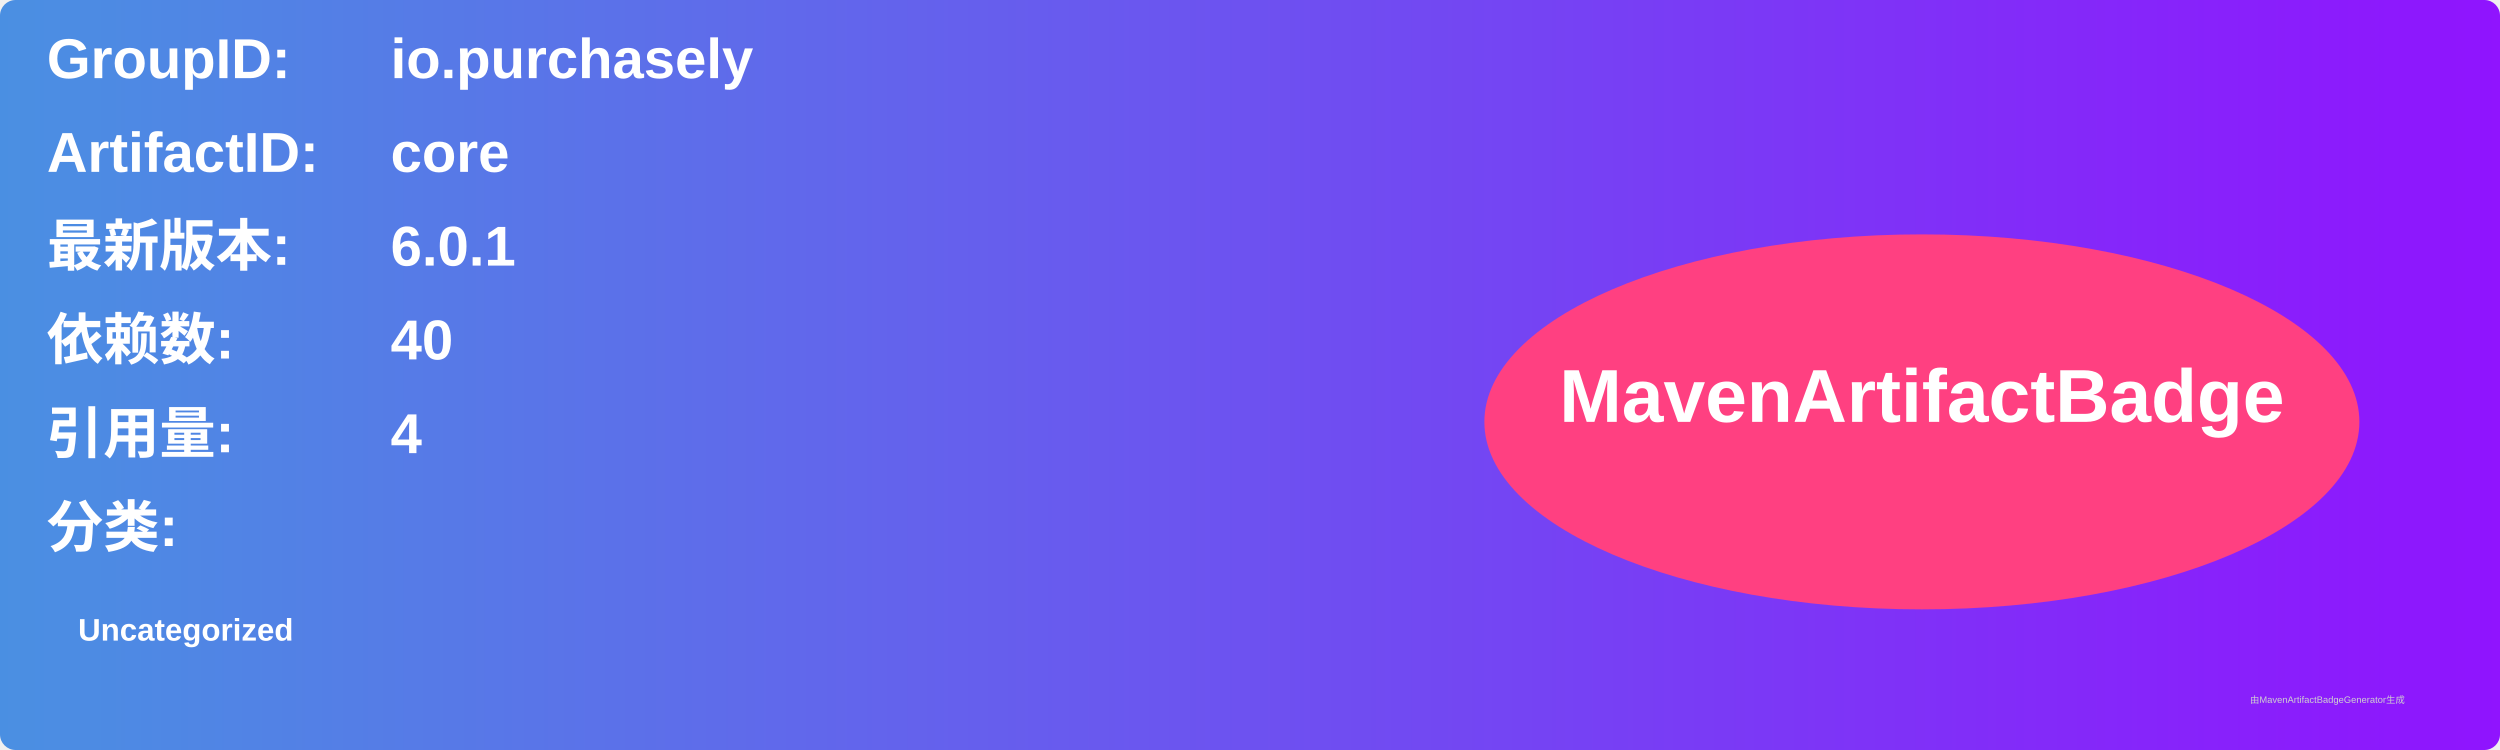
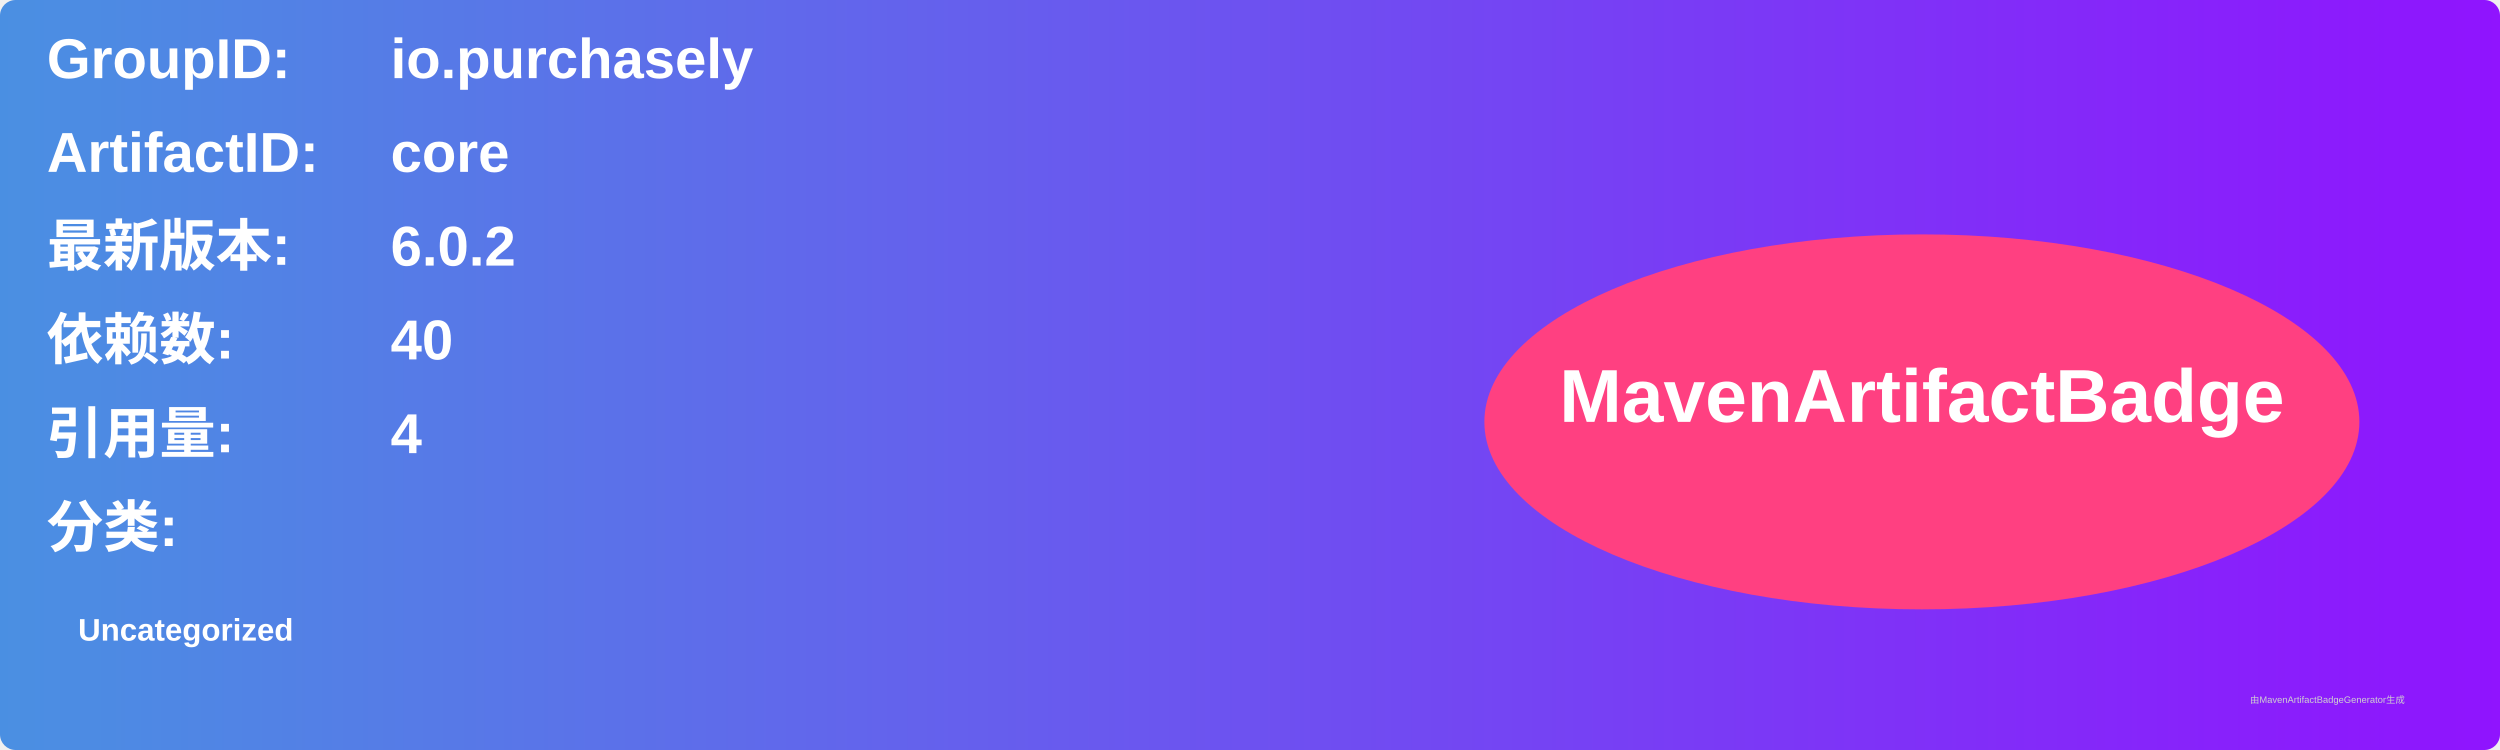
<svg xmlns="http://www.w3.org/2000/svg" width="800" height="240" viewBox="0 0 800 240">
  <linearGradient id="grad" x1="0%" y1="0%" x2="100%" y2="0%">
    <stop offset="0%" stop-color="#4a90e2" />
    <stop offset="100%" stop-color="#9013fe" />
  </linearGradient>
  <rect width="100%" height="100%" rx="5" ry="5" fill="url(#grad)" />
  <g transform="translate(15, 15)">
    <text x="0" y="10" font-family="Arial" font-size="18" fill="white" font-weight="bold" width="260">GroupID:</text>
    <text x="110" y="10" font-family="Arial" font-size="18" fill="white" font-weight="bold" width="460">io.purchasely</text>
    <text x="0" y="40" font-family="Arial" font-size="18" fill="white" font-weight="bold" width="260">ArtifactID:</text>
    <text x="110" y="40" font-family="Arial" font-size="18" fill="white" font-weight="bold" width="460">core</text>
    <text x="0" y="70" font-family="Arial" font-size="18" fill="white" font-weight="bold">最新版本:</text>
    <text x="110" y="70" font-family="Arial" font-size="18" fill="white" font-weight="bold">
-       <tspan font-weight="bold">6.0.1</tspan>
+       <tspan font-weight="bold">6.0.2</tspan>
    </text>
    <text x="0" y="100" font-family="Arial" font-size="18" fill="white" font-weight="bold">依赖数: </text>
    <text x="110" y="100" font-family="Arial" font-size="18" fill="white">
      <tspan font-weight="bold">40</tspan>
    </text>
    <text x="0" y="130" font-family="Arial" font-size="18" fill="white" font-weight="bold">引用量: </text>
    <text x="110" y="130" font-family="Arial" font-size="18" fill="white">
      <tspan font-weight="bold">4</tspan>
    </text>
    <text x="0" y="160" font-family="Arial" font-size="18" fill="white" font-weight="bold">分类:</text>
    <text x="10" y="190" font-family="Arial" font-size="10" fill="white">
      <tspan font-weight="bold">Uncategorized</tspan>
    </text>
    <ellipse cx="600" cy="120" rx="140" ry="60" fill="#ff4081" />
    <text x="600" y="120" text-anchor="middle" font-family="Arial" font-size="24" fill="white" font-weight="bold">MavenArtifactBadge</text>
  </g>
  <text x="720" y="225" font-family="Arial" font-size="3" fill="#d0d0d0">由MavenArtifactBadgeGenerator生成</text>
</svg>
